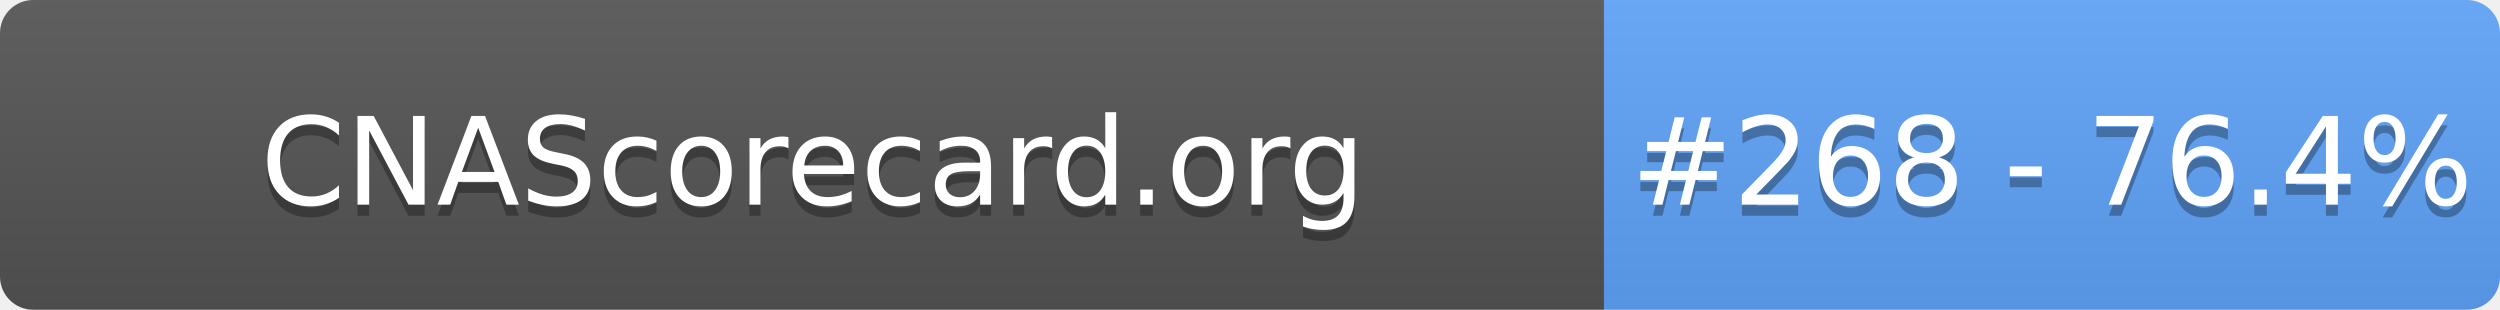
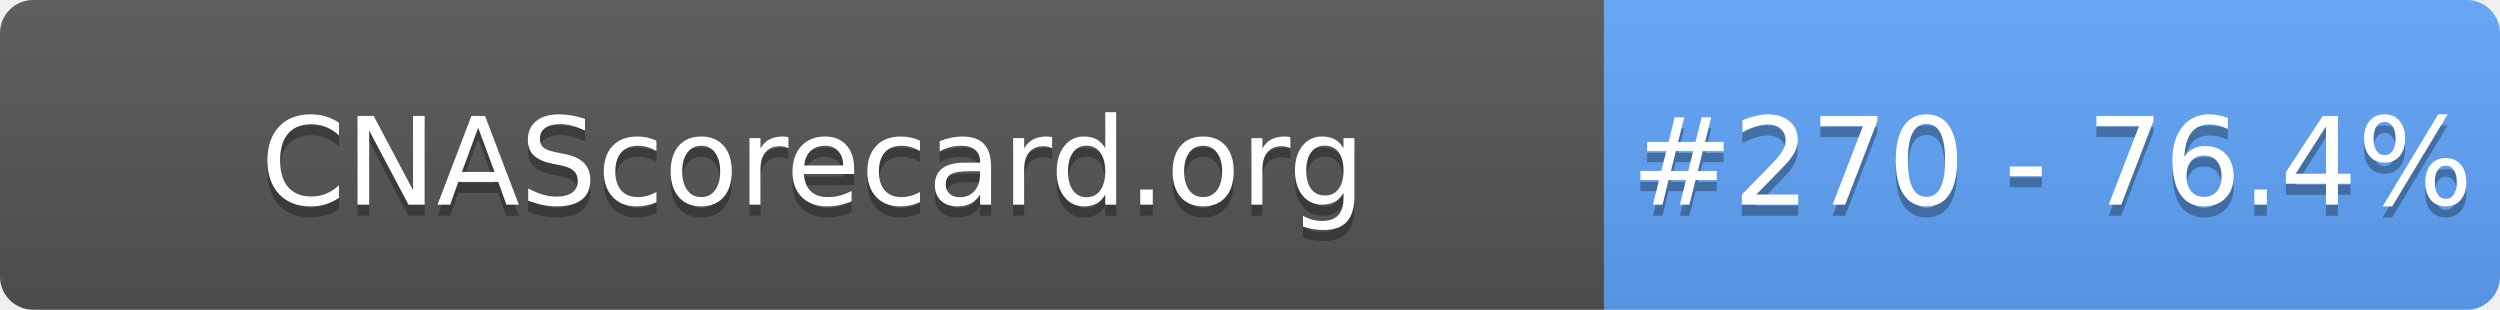
- <svg xmlns="http://www.w3.org/2000/svg" width="226" height="28" role="img" aria-label="CNAScorecard.org: #268 - 76.4%">
+ <svg xmlns="http://www.w3.org/2000/svg" width="226" height="28" role="img" aria-label="CNAScorecard.org: #270 - 76.4%">
  <linearGradient id="s" x2="0" y2="100%">
    <stop offset="0" stop-color="#bbb" stop-opacity=".1" />
    <stop offset="1" stop-opacity=".1" />
  </linearGradient>
  <clipPath id="r">
    <rect width="226" height="28" rx="3" fill="#fff" />
  </clipPath>
  <g clip-path="url(#r)">
    <rect width="145" height="28" fill="#555" />
    <rect x="145" width="81" height="28" fill="#60A5FA" />
    <rect width="226" height="28" fill="url(#s)" />
  </g>
  <g fill="#fff" text-anchor="middle" font-family="Verdana,Geneva,DejaVu Sans,sans-serif" text-rendering="geometricPrecision" font-size="110">
    <text aria-hidden="true" x="735" y="195" fill="#010101" fill-opacity=".3" transform="scale(.1)" textLength="1350">CNAScorecard.org</text>
    <text x="735" y="185" transform="scale(.1)" fill="#fff" textLength="1350">CNAScorecard.org</text>
-     <text aria-hidden="true" x="1855" y="195" fill="#010101" fill-opacity=".3" transform="scale(.1)" textLength="660">#268 - 76.4%</text>
-     <text x="1855" y="185" transform="scale(.1)" fill="#fff" textLength="660">#268 - 76.4%</text>
+     <text aria-hidden="true" x="1855" y="195" fill="#010101" fill-opacity=".3" transform="scale(.1)" textLength="660">#270 - 76.4%</text>
+     <text x="1855" y="185" transform="scale(.1)" fill="#fff" textLength="660">#270 - 76.4%</text>
  </g>
</svg>
